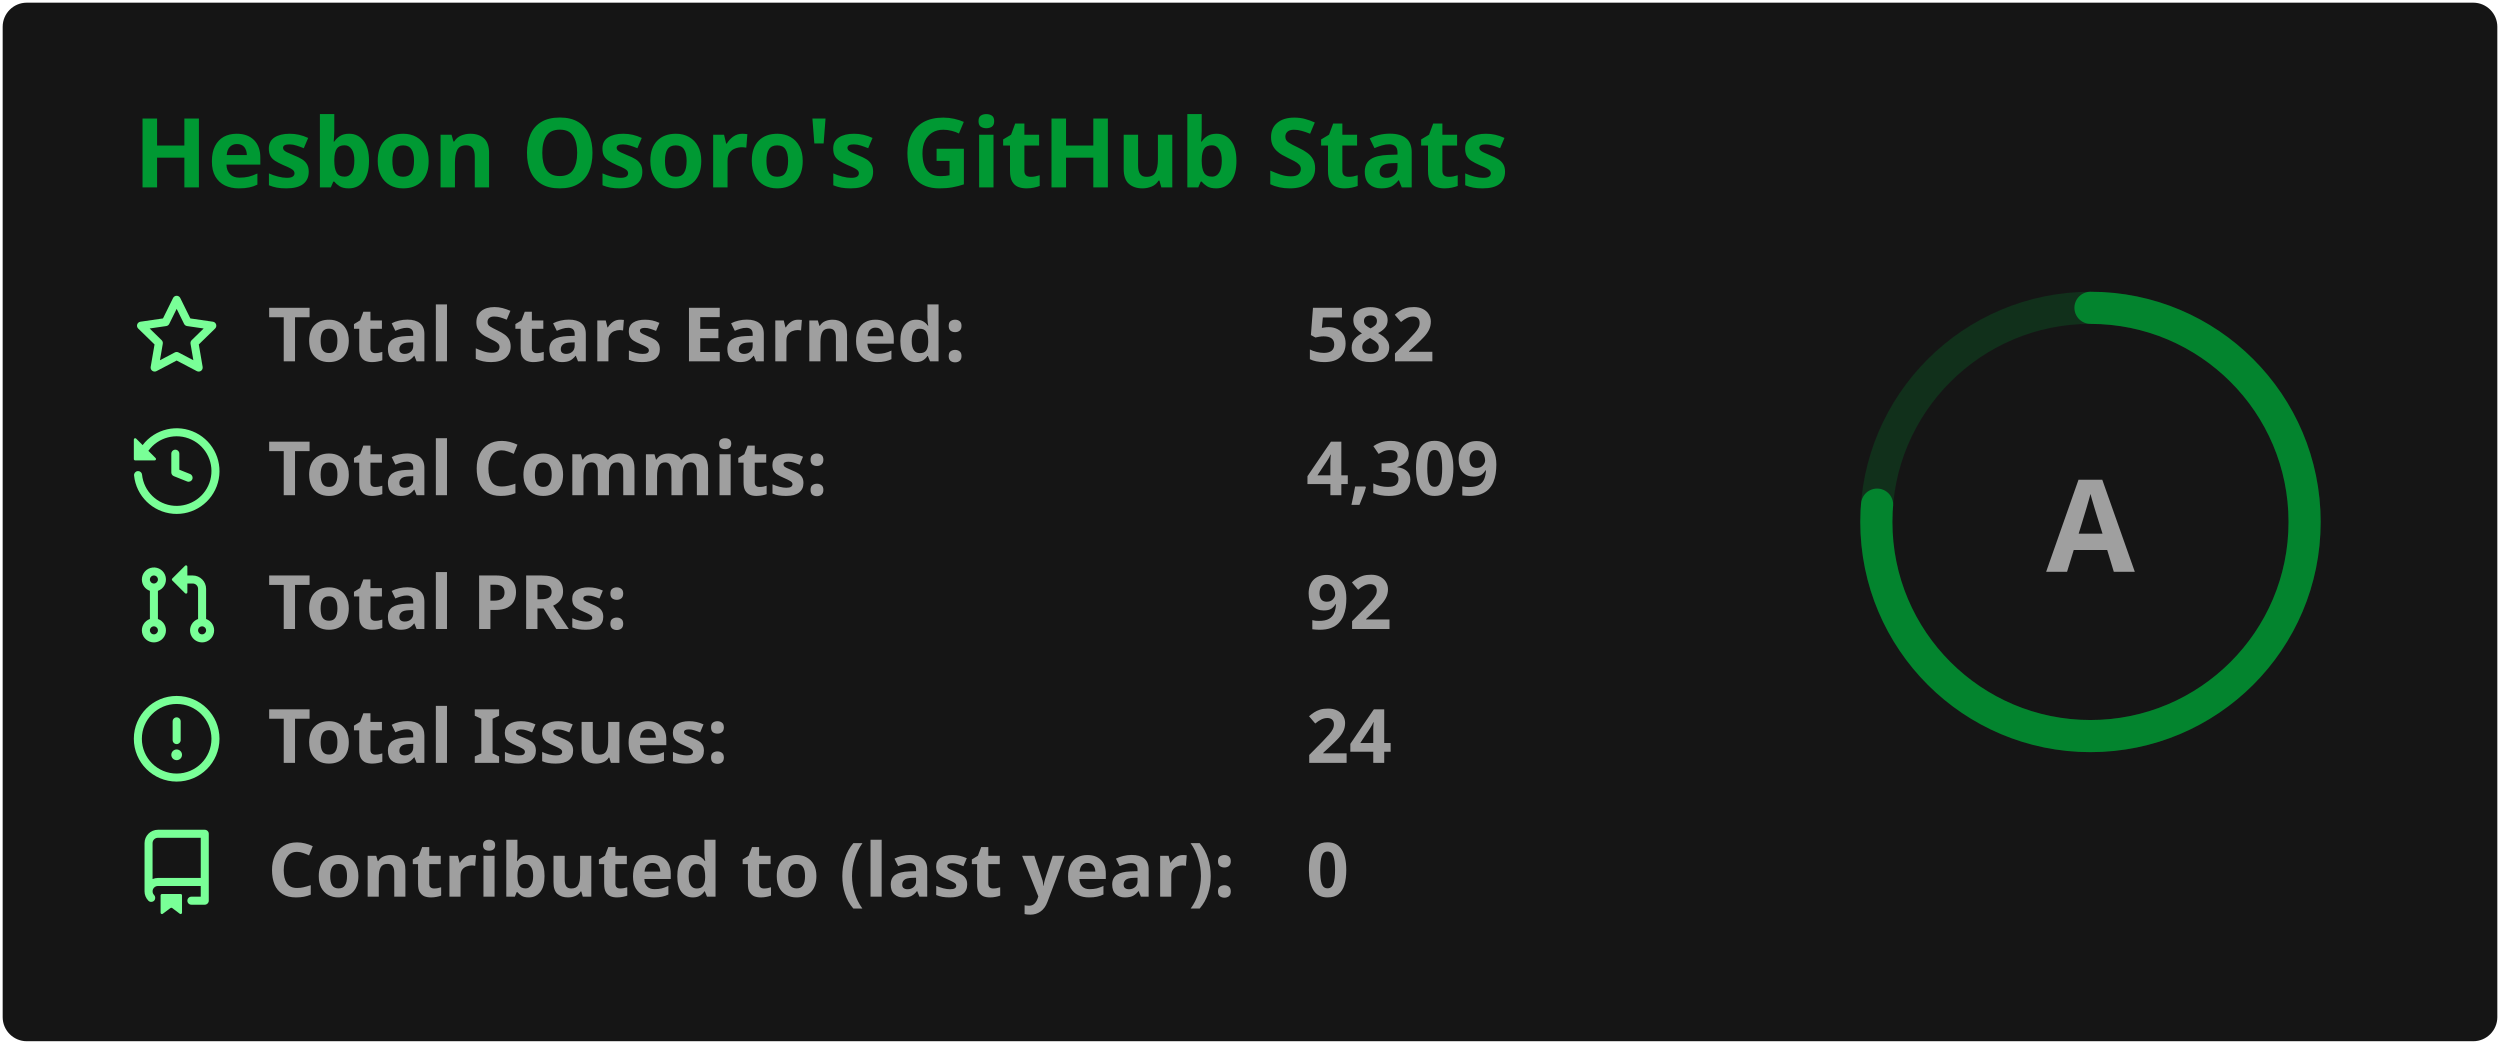
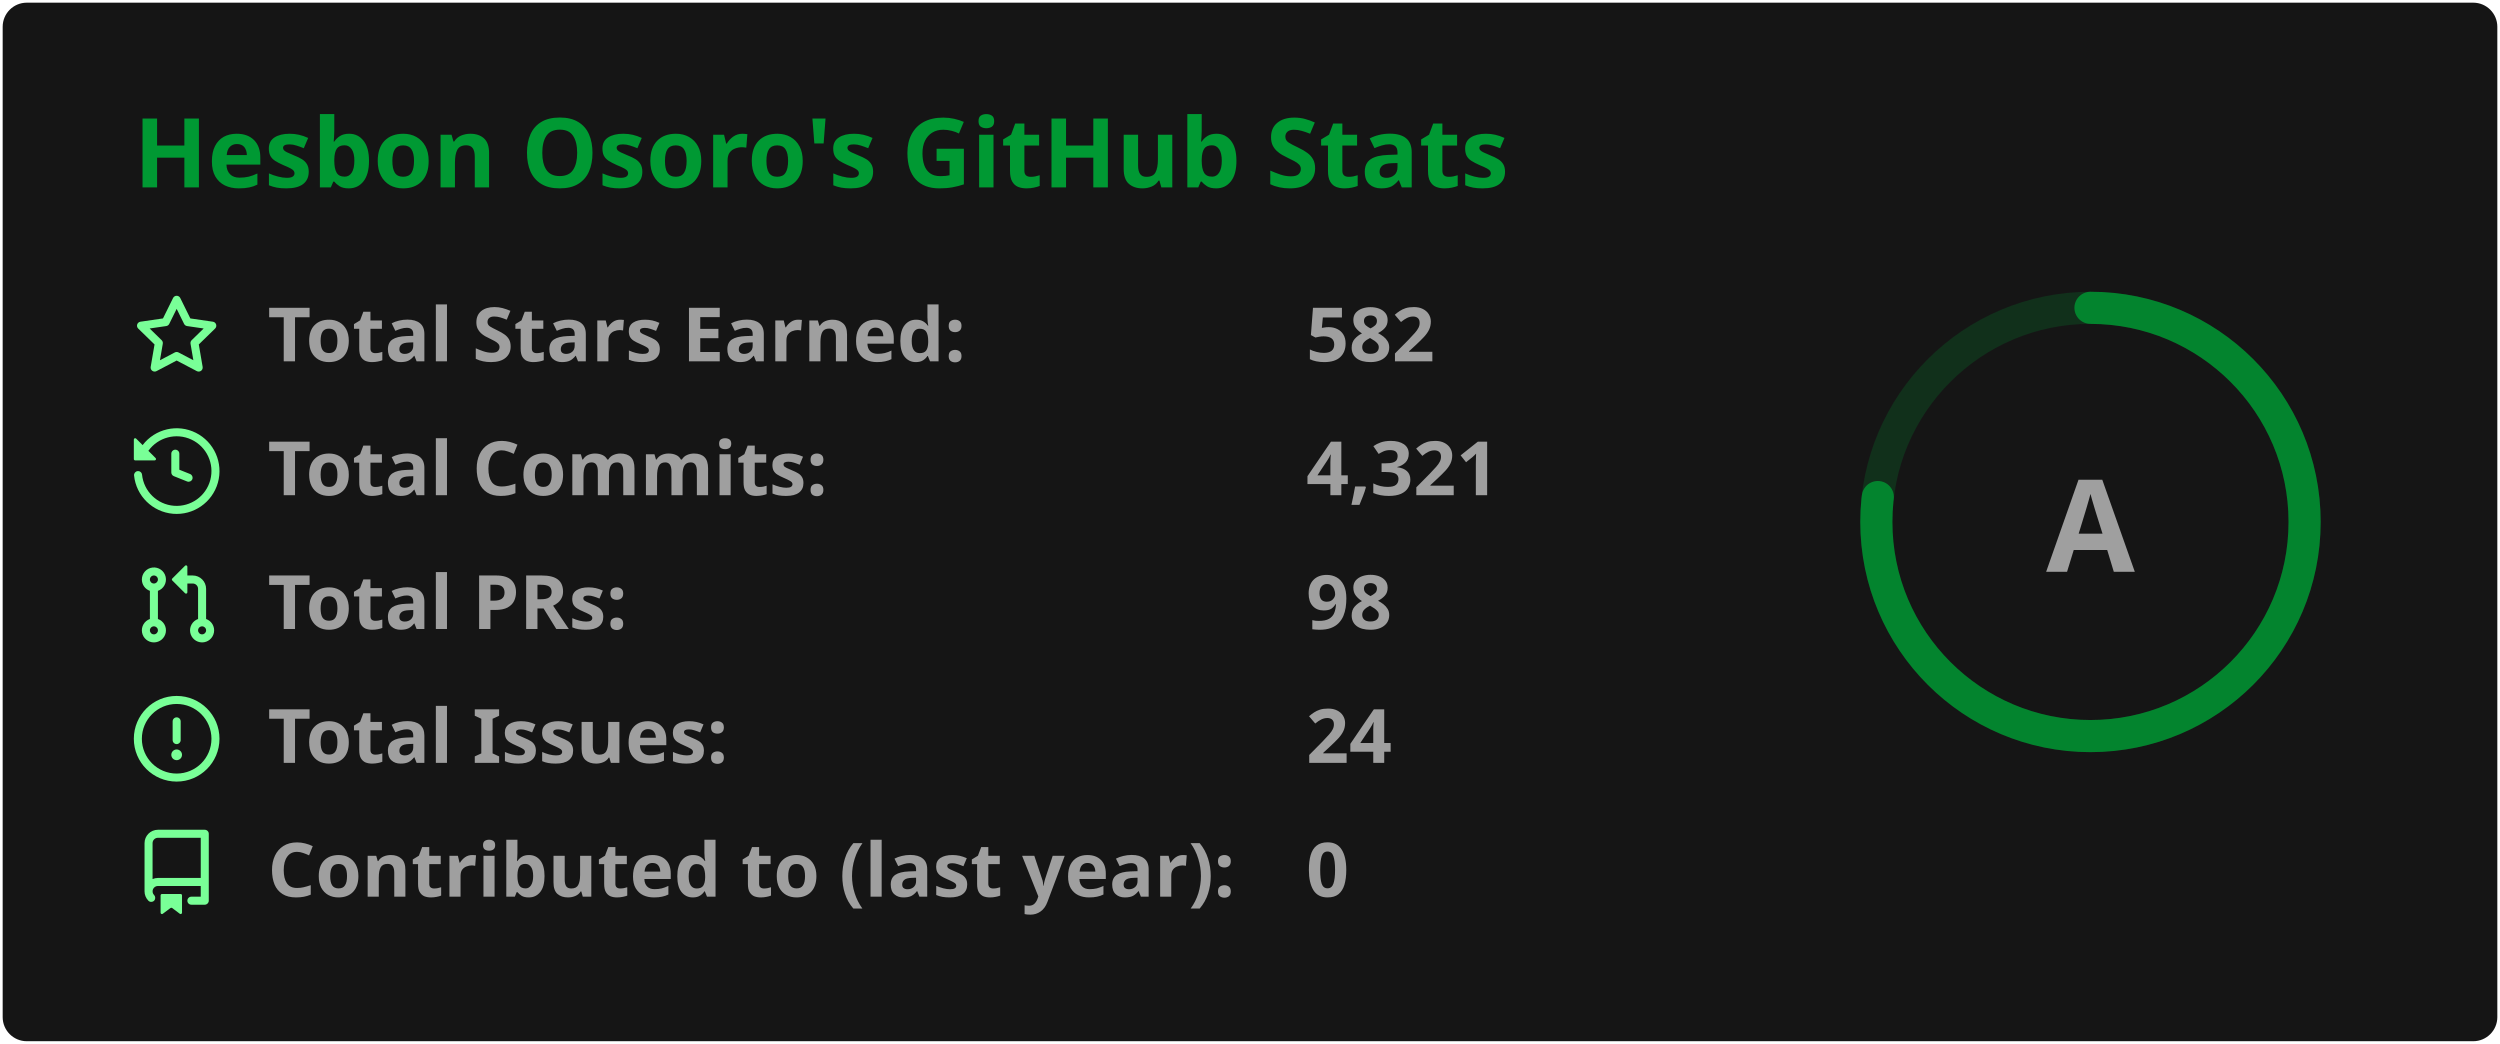
<svg xmlns="http://www.w3.org/2000/svg" width="467" height="195" viewBox="0 0 467 195" fill="none" role="img" aria-labelledby="title desc">
  <style>
    .header { font: 600 18px 'Segoe UI', Ubuntu, 'Helvetica Neue', Sans-Serif; fill: #009933; }
    .stat { font: 600 14px 'Segoe UI', Ubuntu, 'Helvetica Neue', Sans-Serif; fill: #9f9f9f; }
    .small { font: 400 12px 'Segoe UI', Ubuntu, 'Helvetica Neue', Sans-Serif; fill: #9f9f9f; }
    .icon { fill: #79ff97; }
    .rim { stroke: #009933; stroke-width: 6; opacity: .2; }
    .ring { stroke: #009933; stroke-width: 6; stroke-linecap: round; opacity: .8; }
    .rank { font: 800 24px 'Segoe UI', Ubuntu, 'Helvetica Neue', Sans-Serif; fill: #9f9f9f; }
  </style>
  <rect x="0.5" y="0.5" rx="4.5" width="466" height="194" fill="#151515" />
  <text x="25" y="35" class="header">Hesbon Osoro's GitHub Stats</text>
  <g transform="translate(0, 55)">
    <g transform="translate(25, 0)">
      <svg x="0" y="0" width="16" height="16" viewBox="0 0 16 16" class="icon">
        <path fill-rule="evenodd" d="M8 .25a.75.75 0 01.673.418l1.882 3.815 4.21.612a.75.75 0 01.416 1.279l-3.046 2.97.719 4.192a.75.75 0 01-1.088.791L8 12.347l-3.766 1.98a.75.75 0 01-1.088-.79l.72-4.194L.818 6.374a.75.75 0 01.416-1.28l4.21-.611L7.327.668A.75.75 0 018 .25zm0 2.445L6.615 5.5a.75.75 0 01-.564.41l-3.097.45 2.24 2.184a.75.75 0 01.216.664l-.528 3.084 2.769-1.456a.75.75 0 01.698 0l2.77 1.456-.53-3.084a.75.75 0 01.216-.664l2.24-2.183-3.096-.45a.75.75 0 01-.564-.41L8 2.694v.001z" />
      </svg>
      <text class="stat" x="25" y="12.5">Total Stars Earned:</text>
      <text class="stat" x="219" y="12.5">582</text>
    </g>
    <g transform="translate(25, 25)">
      <svg x="0" y="0" width="16" height="16" viewBox="0 0 16 16" class="icon">
        <path fill-rule="evenodd" d="M1.643 3.143L.427 1.927A.25.25 0 000 2.104V5.75c0 .138.112.25.25.25h3.646a.25.25 0 00.177-.427L2.715 4.215a6.5 6.5 0 11-1.18 4.458.75.75 0 10-1.493.154 8.001 8.001 0 101.6-5.684zM7.75 4a.75.75 0 01.75.75v2.992l2.028.812a.75.75 0 01-.557 1.392l-2.5-1A.75.75 0 017 8.25v-3.5A.75.75 0 017.75 4z" />
      </svg>
      <text class="stat" x="25" y="12.5">Total Commits:</text>
-       <text class="stat" x="219" y="12.5">4,309</text>
+       <text class="stat" x="219" y="12.5">4,321</text>
    </g>
    <g transform="translate(25, 50)">
      <svg x="0" y="0" width="16" height="16" viewBox="0 0 16 16" class="icon">
        <path fill-rule="evenodd" d="M7.177 3.073L9.573.677A.25.25 0 0110 .854v4.792a.25.25 0 01-.427.177L7.177 3.427a.25.25 0 010-.354zM3.75 2.5a.75.75 0 100 1.5.75.75 0 000-1.5zm-2.25.75a2.25 2.25 0 113 2.122v5.256a2.251 2.251 0 11-1.5 0V5.372A2.25 2.25 0 011.5 3.25zM11 2.5h-1V4h1a1 1 0 011 1v5.628a2.251 2.251 0 101.5 0V5A2.5 2.5 0 0011 2.5zm1 10.25a.75.75 0 111.5 0 .75.75 0 01-1.5 0zM3.75 12a.75.75 0 100 1.5.75.75 0 000-1.5z" />
      </svg>
      <text class="stat" x="25" y="12.5">Total PRs:</text>
-       <text class="stat" x="219" y="12.5">92</text>
+       <text class="stat" x="219" y="12.5">98</text>
    </g>
    <g transform="translate(25, 75)">
      <svg x="0" y="0" width="16" height="16" viewBox="0 0 16 16" class="icon">
        <path fill-rule="evenodd" d="M8 1.5a6.5 6.5 0 100 13 6.5 6.5 0 000-13zM0 8a8 8 0 1116 0A8 8 0 010 8zm9 3a1 1 0 11-2 0 1 1 0 012 0zm-.25-6.25a.75.75 0 00-1.5 0v3.5a.75.75 0 001.5 0v-3.5z" />
      </svg>
      <text class="stat" x="25" y="12.5">Total Issues:</text>
      <text class="stat" x="219" y="12.5">24</text>
    </g>
    <g transform="translate(25, 100)">
      <svg x="0" y="0" width="16" height="16" viewBox="0 0 16 16" class="icon">
        <path fill-rule="evenodd" d="M2 2.5A2.5 2.5 0 014.5 0h8.75a.75.75 0 01.75.75v12.5a.75.75 0 01-.75.75h-2.5a.75.75 0 110-1.5h1.75v-2h-8a1 1 0 00-.714 1.7.75.75 0 01-1.072 1.05A2.495 2.495 0 012 11.5v-9zm10.5-1V9h-8c-.356 0-.694.074-1 .208V2.5a1 1 0 011-1h8zM5 12.25v3.25a.25.25 0 00.4.2l1.45-1.087a.25.25 0 01.3 0L8.6 15.7a.25.25 0 00.4-.2v-3.25a.25.25 0 00-.25-.25h-3.5a.25.25 0 00-.25.25z" />
      </svg>
      <text class="stat" x="25" y="12.5">Contributed to (last year):</text>
      <text class="stat" x="219" y="12.5">0</text>
    </g>
  </g>
  <g transform="translate(390.5, 97.5)">
    <circle r="40" class="rim" />
-     <circle r="40" class="ring" stroke-dasharray="251.33" stroke-dashoffset="59.59" transform="rotate(-90)" />
+     <circle r="40" class="ring" stroke-dasharray="251.33" stroke-dashoffset="58.17" transform="rotate(-90)" />
    <text class="rank" text-anchor="middle" dominant-baseline="central">A</text>
  </g>
</svg>
